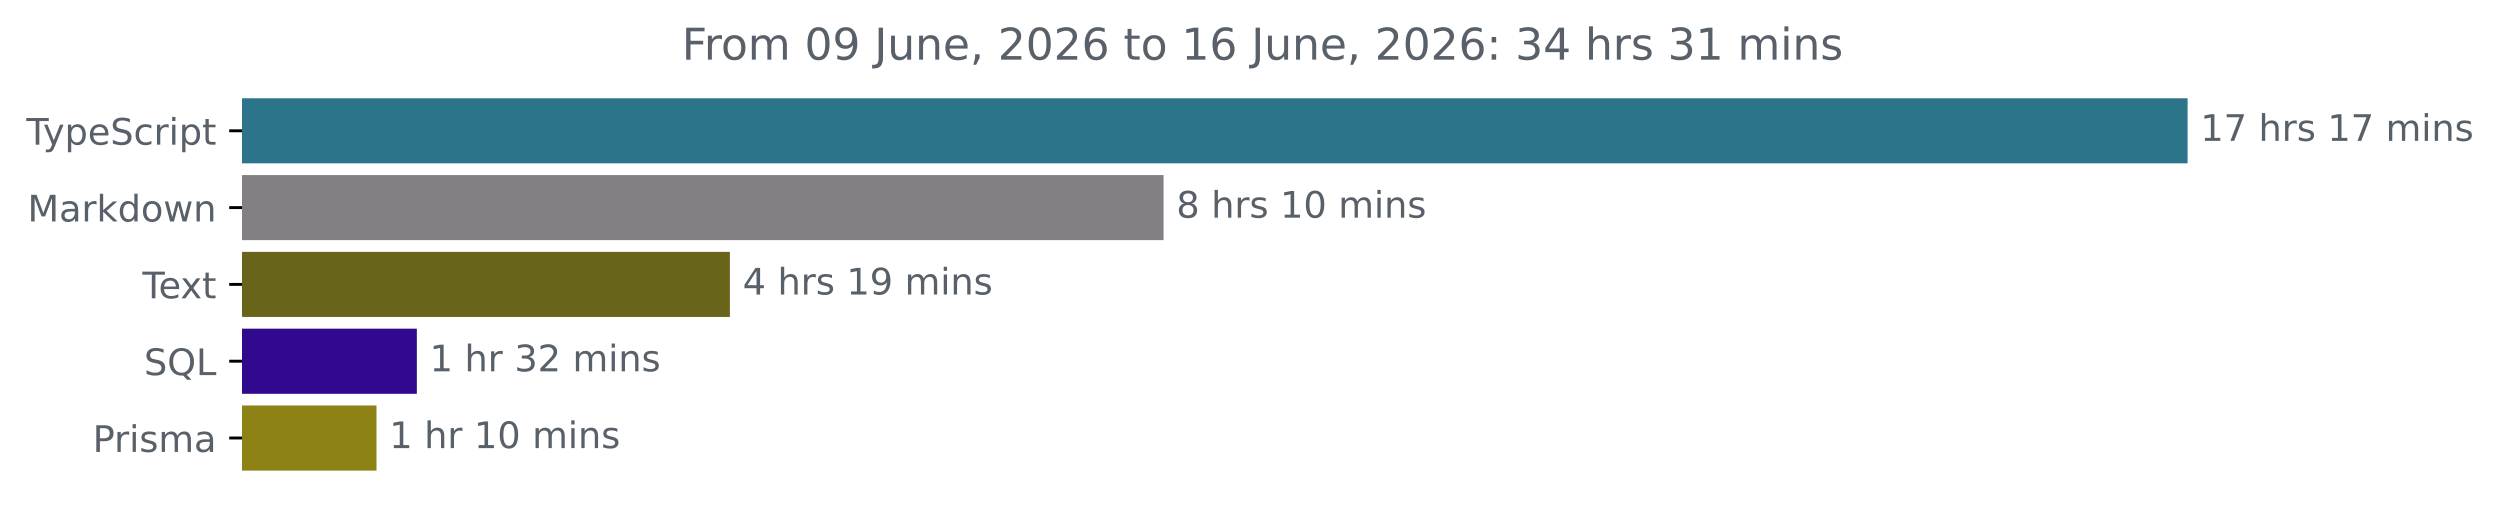
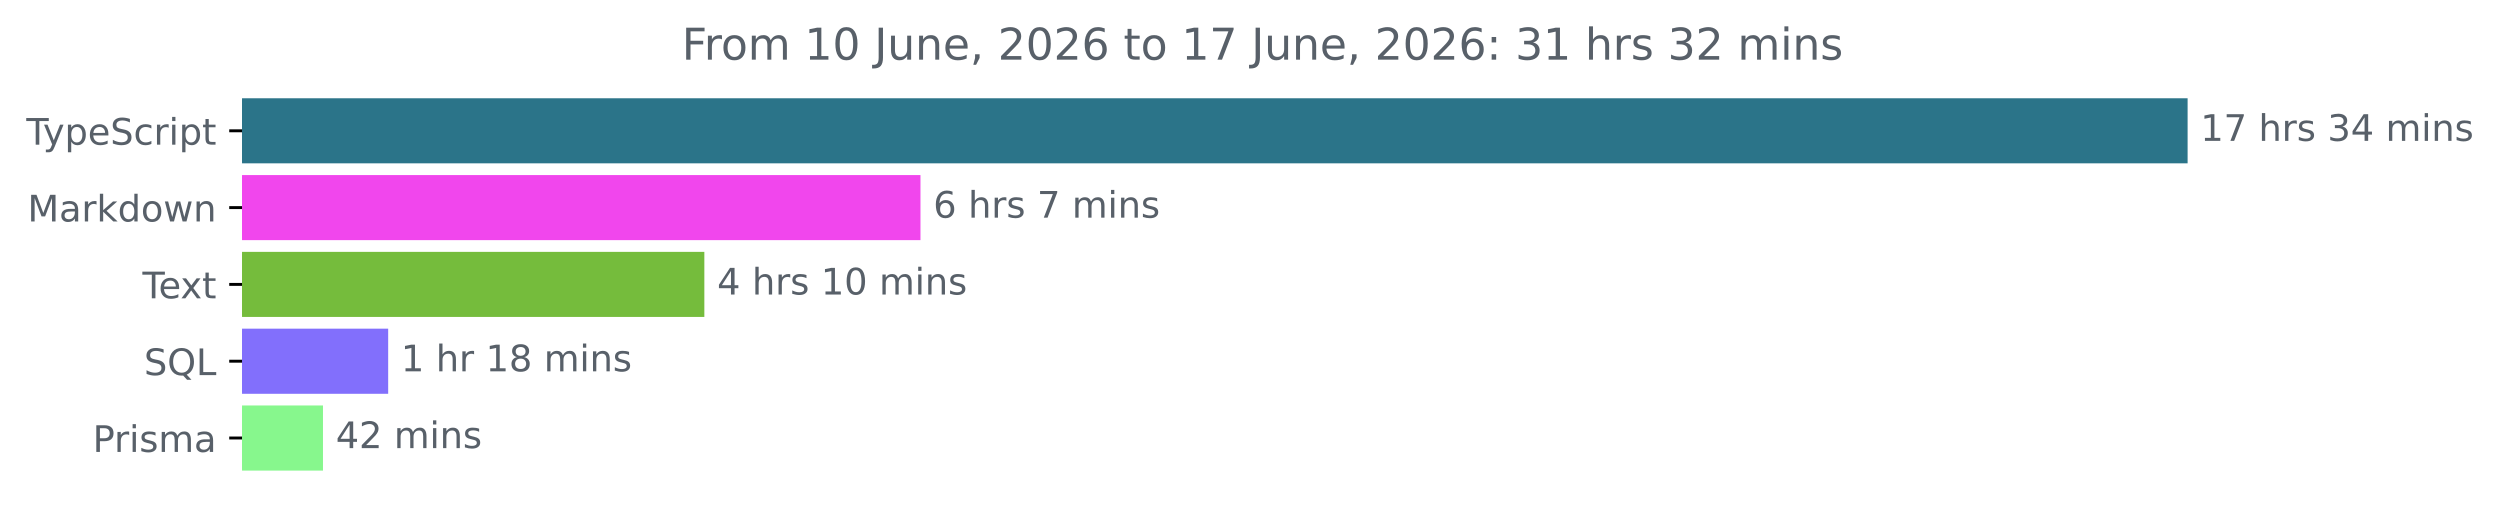
<svg xmlns="http://www.w3.org/2000/svg" xmlns:xlink="http://www.w3.org/1999/xlink" width="683.507pt" height="140.398pt" viewBox="0 0 683.507 140.398" version="1.1">
  <defs>
    <style type="text/css">*{stroke-linejoin: round; stroke-linecap: butt}</style>
  </defs>
  <g id="figure_1">
    <g id="patch_1">
      <path d="M -0 140.398  L 683.507 140.398  L 683.507 0  L -0 0  L -0 140.398  z " style="fill: none" />
    </g>
    <g id="axes_1">
      <g id="patch_2">
-         <path d="M 66.17 27.358  L 597.599 27.358  L 597.599 44.158  L 66.17 44.158  z " clip-path="url(#p7c03e7460b)" style="fill: #2b7489; stroke: #2b7489; stroke-linejoin: miter" />
+         <path d="M 66.17 27.358  L 597.599 27.358  L 597.599 44.158  L 66.17 44.158  z " clip-path="url(#p22b61c4c98)" style="fill: #2b7489; stroke: #2b7489; stroke-linejoin: miter" />
      </g>
      <g id="patch_3">
-         <path d="M 66.17 48.358  L 317.621 48.358  L 317.621 65.158  L 66.17 65.158  z " clip-path="url(#p7c03e7460b)" style="fill: #828084; stroke: #828084; stroke-linejoin: miter" />
+         <path d="M 66.17 48.358  L 251.16 48.358  L 251.16 65.158  L 66.17 65.158  z " clip-path="url(#p22b61c4c98)" style="fill: #f146ed; stroke: #f146ed; stroke-linejoin: miter" />
      </g>
      <g id="patch_4">
-         <path d="M 66.17 69.358  L 199.054 69.358  L 199.054 86.158  L 66.17 86.158  z " clip-path="url(#p7c03e7460b)" style="fill: #686419; stroke: #686419; stroke-linejoin: miter" />
+         <path d="M 66.17 69.358  L 192.07 69.358  L 192.07 86.158  L 66.17 86.158  z " clip-path="url(#p22b61c4c98)" style="fill: #75bc3c; stroke: #75bc3c; stroke-linejoin: miter" />
      </g>
      <g id="patch_5">
-         <path d="M 66.17 90.358  L 113.47 90.358  L 113.47 107.158  L 66.17 107.158  z " clip-path="url(#p7c03e7460b)" style="fill: #31098f; stroke: #31098f; stroke-linejoin: miter" />
+         <path d="M 66.17 90.358  L 105.627 90.358  L 105.627 107.158  L 66.17 107.158  z " clip-path="url(#p22b61c4c98)" style="fill: #826ffc; stroke: #826ffc; stroke-linejoin: miter" />
      </g>
      <g id="patch_6">
-         <path d="M 66.17 111.358  L 102.44 111.358  L 102.44 128.158  L 66.17 128.158  z " clip-path="url(#p7c03e7460b)" style="fill: #8d8215; stroke: #8d8215; stroke-linejoin: miter" />
+         <path d="M 66.17 111.358  L 87.805 111.358  L 87.805 128.158  L 66.17 128.158  z " clip-path="url(#p22b61c4c98)" style="fill: #87f78d; stroke: #87f78d; stroke-linejoin: miter" />
      </g>
      <g id="matplotlib.axis_1" />
      <g id="matplotlib.axis_2">
        <g id="ytick_1">
          <g id="line2d_1">
            <defs>
-               <path id="m1e8634c254" d="M 0 0  L -3.5 0  " style="stroke: #000000; stroke-width: 0.8" />
+               <path id="m38141845b7" d="M 0 0  L -3.5 0  " style="stroke: #000000; stroke-width: 0.8" />
            </defs>
            <g>
-               <use xlink:href="#m1e8634c254" x="66.17" y="35.758" style="stroke: #000000; stroke-width: 0.8" />
+               <use xlink:href="#m38141845b7" x="66.17" y="35.758" style="stroke: #000000; stroke-width: 0.8" />
            </g>
          </g>
          <g id="text_1">
            <g style="fill: #586069" transform="translate(7.2 39.55734) scale(0.1 -0.1)">
              <defs>
                <path id="DejaVuSans-54" d="M -19 4666  L 3928 4666  L 3928 4134  L 2272 4134  L 2272 0  L 1638 0  L 1638 4134  L -19 4134  L -19 4666  z " transform="scale(0.015625)" />
                <path id="DejaVuSans-79" d="M 2059 -325  Q 1816 -950 1584 -1140  Q 1353 -1331 966 -1331  L 506 -1331  L 506 -850  L 844 -850  Q 1081 -850 1212 -737  Q 1344 -625 1503 -206  L 1606 56  L 191 3500  L 800 3500  L 1894 763  L 2988 3500  L 3597 3500  L 2059 -325  z " transform="scale(0.015625)" />
                <path id="DejaVuSans-70" d="M 1159 525  L 1159 -1331  L 581 -1331  L 581 3500  L 1159 3500  L 1159 2969  Q 1341 3281 1617 3432  Q 1894 3584 2278 3584  Q 2916 3584 3314 3078  Q 3713 2572 3713 1747  Q 3713 922 3314 415  Q 2916 -91 2278 -91  Q 1894 -91 1617 61  Q 1341 213 1159 525  z M 3116 1747  Q 3116 2381 2855 2742  Q 2594 3103 2138 3103  Q 1681 3103 1420 2742  Q 1159 2381 1159 1747  Q 1159 1113 1420 752  Q 1681 391 2138 391  Q 2594 391 2855 752  Q 3116 1113 3116 1747  z " transform="scale(0.015625)" />
                <path id="DejaVuSans-65" d="M 3597 1894  L 3597 1613  L 953 1613  Q 991 1019 1311 708  Q 1631 397 2203 397  Q 2534 397 2845 478  Q 3156 559 3463 722  L 3463 178  Q 3153 47 2828 -22  Q 2503 -91 2169 -91  Q 1331 -91 842 396  Q 353 884 353 1716  Q 353 2575 817 3079  Q 1281 3584 2069 3584  Q 2775 3584 3186 3129  Q 3597 2675 3597 1894  z M 3022 2063  Q 3016 2534 2758 2815  Q 2500 3097 2075 3097  Q 1594 3097 1305 2825  Q 1016 2553 972 2059  L 3022 2063  z " transform="scale(0.015625)" />
                <path id="DejaVuSans-53" d="M 3425 4513  L 3425 3897  Q 3066 4069 2747 4153  Q 2428 4238 2131 4238  Q 1616 4238 1336 4038  Q 1056 3838 1056 3469  Q 1056 3159 1242 3001  Q 1428 2844 1947 2747  L 2328 2669  Q 3034 2534 3370 2195  Q 3706 1856 3706 1288  Q 3706 609 3251 259  Q 2797 -91 1919 -91  Q 1588 -91 1214 -16  Q 841 59 441 206  L 441 856  Q 825 641 1194 531  Q 1563 422 1919 422  Q 2459 422 2753 634  Q 3047 847 3047 1241  Q 3047 1584 2836 1778  Q 2625 1972 2144 2069  L 1759 2144  Q 1053 2284 737 2584  Q 422 2884 422 3419  Q 422 4038 858 4394  Q 1294 4750 2059 4750  Q 2388 4750 2728 4690  Q 3069 4631 3425 4513  z " transform="scale(0.015625)" />
                <path id="DejaVuSans-63" d="M 3122 3366  L 3122 2828  Q 2878 2963 2633 3030  Q 2388 3097 2138 3097  Q 1578 3097 1268 2742  Q 959 2388 959 1747  Q 959 1106 1268 751  Q 1578 397 2138 397  Q 2388 397 2633 464  Q 2878 531 3122 666  L 3122 134  Q 2881 22 2623 -34  Q 2366 -91 2075 -91  Q 1284 -91 818 406  Q 353 903 353 1747  Q 353 2603 823 3093  Q 1294 3584 2113 3584  Q 2378 3584 2631 3529  Q 2884 3475 3122 3366  z " transform="scale(0.015625)" />
                <path id="DejaVuSans-72" d="M 2631 2963  Q 2534 3019 2420 3045  Q 2306 3072 2169 3072  Q 1681 3072 1420 2755  Q 1159 2438 1159 1844  L 1159 0  L 581 0  L 581 3500  L 1159 3500  L 1159 2956  Q 1341 3275 1631 3429  Q 1922 3584 2338 3584  Q 2397 3584 2469 3576  Q 2541 3569 2628 3553  L 2631 2963  z " transform="scale(0.015625)" />
                <path id="DejaVuSans-69" d="M 603 3500  L 1178 3500  L 1178 0  L 603 0  L 603 3500  z M 603 4863  L 1178 4863  L 1178 4134  L 603 4134  L 603 4863  z " transform="scale(0.015625)" />
                <path id="DejaVuSans-74" d="M 1172 4494  L 1172 3500  L 2356 3500  L 2356 3053  L 1172 3053  L 1172 1153  Q 1172 725 1289 603  Q 1406 481 1766 481  L 2356 481  L 2356 0  L 1766 0  Q 1100 0 847 248  Q 594 497 594 1153  L 594 3053  L 172 3053  L 172 3500  L 594 3500  L 594 4494  L 1172 4494  z " transform="scale(0.015625)" />
              </defs>
              <use xlink:href="#DejaVuSans-54" />
              <use xlink:href="#DejaVuSans-79" x="45.459" />
              <use xlink:href="#DejaVuSans-70" x="104.639" />
              <use xlink:href="#DejaVuSans-65" x="168.115" />
              <use xlink:href="#DejaVuSans-53" x="229.639" />
              <use xlink:href="#DejaVuSans-63" x="293.115" />
              <use xlink:href="#DejaVuSans-72" x="348.096" />
              <use xlink:href="#DejaVuSans-69" x="389.209" />
              <use xlink:href="#DejaVuSans-70" x="416.992" />
              <use xlink:href="#DejaVuSans-74" x="480.469" />
            </g>
          </g>
        </g>
        <g id="ytick_2">
          <g id="line2d_2">
            <g>
-               <use xlink:href="#m1e8634c254" x="66.17" y="56.758" style="stroke: #000000; stroke-width: 0.8" />
+               <use xlink:href="#m38141845b7" x="66.17" y="56.758" style="stroke: #000000; stroke-width: 0.8" />
            </g>
          </g>
          <g id="text_2">
            <g style="fill: #586069" transform="translate(7.529688 60.55734) scale(0.1 -0.1)">
              <defs>
                <path id="DejaVuSans-4d" d="M 628 4666  L 1569 4666  L 2759 1491  L 3956 4666  L 4897 4666  L 4897 0  L 4281 0  L 4281 4097  L 3078 897  L 2444 897  L 1241 4097  L 1241 0  L 628 0  L 628 4666  z " transform="scale(0.015625)" />
                <path id="DejaVuSans-61" d="M 2194 1759  Q 1497 1759 1228 1600  Q 959 1441 959 1056  Q 959 750 1161 570  Q 1363 391 1709 391  Q 2188 391 2477 730  Q 2766 1069 2766 1631  L 2766 1759  L 2194 1759  z M 3341 1997  L 3341 0  L 2766 0  L 2766 531  Q 2569 213 2275 61  Q 1981 -91 1556 -91  Q 1019 -91 701 211  Q 384 513 384 1019  Q 384 1609 779 1909  Q 1175 2209 1959 2209  L 2766 2209  L 2766 2266  Q 2766 2663 2505 2880  Q 2244 3097 1772 3097  Q 1472 3097 1187 3025  Q 903 2953 641 2809  L 641 3341  Q 956 3463 1253 3523  Q 1550 3584 1831 3584  Q 2591 3584 2966 3190  Q 3341 2797 3341 1997  z " transform="scale(0.015625)" />
                <path id="DejaVuSans-6b" d="M 581 4863  L 1159 4863  L 1159 1991  L 2875 3500  L 3609 3500  L 1753 1863  L 3688 0  L 2938 0  L 1159 1709  L 1159 0  L 581 0  L 581 4863  z " transform="scale(0.015625)" />
                <path id="DejaVuSans-64" d="M 2906 2969  L 2906 4863  L 3481 4863  L 3481 0  L 2906 0  L 2906 525  Q 2725 213 2448 61  Q 2172 -91 1784 -91  Q 1150 -91 751 415  Q 353 922 353 1747  Q 353 2572 751 3078  Q 1150 3584 1784 3584  Q 2172 3584 2448 3432  Q 2725 3281 2906 2969  z M 947 1747  Q 947 1113 1208 752  Q 1469 391 1925 391  Q 2381 391 2643 752  Q 2906 1113 2906 1747  Q 2906 2381 2643 2742  Q 2381 3103 1925 3103  Q 1469 3103 1208 2742  Q 947 2381 947 1747  z " transform="scale(0.015625)" />
                <path id="DejaVuSans-6f" d="M 1959 3097  Q 1497 3097 1228 2736  Q 959 2375 959 1747  Q 959 1119 1226 758  Q 1494 397 1959 397  Q 2419 397 2687 759  Q 2956 1122 2956 1747  Q 2956 2369 2687 2733  Q 2419 3097 1959 3097  z M 1959 3584  Q 2709 3584 3137 3096  Q 3566 2609 3566 1747  Q 3566 888 3137 398  Q 2709 -91 1959 -91  Q 1206 -91 779 398  Q 353 888 353 1747  Q 353 2609 779 3096  Q 1206 3584 1959 3584  z " transform="scale(0.015625)" />
                <path id="DejaVuSans-77" d="M 269 3500  L 844 3500  L 1563 769  L 2278 3500  L 2956 3500  L 3675 769  L 4391 3500  L 4966 3500  L 4050 0  L 3372 0  L 2619 2869  L 1863 0  L 1184 0  L 269 3500  z " transform="scale(0.015625)" />
                <path id="DejaVuSans-6e" d="M 3513 2113  L 3513 0  L 2938 0  L 2938 2094  Q 2938 2591 2744 2837  Q 2550 3084 2163 3084  Q 1697 3084 1428 2787  Q 1159 2491 1159 1978  L 1159 0  L 581 0  L 581 3500  L 1159 3500  L 1159 2956  Q 1366 3272 1645 3428  Q 1925 3584 2291 3584  Q 2894 3584 3203 3211  Q 3513 2838 3513 2113  z " transform="scale(0.015625)" />
              </defs>
              <use xlink:href="#DejaVuSans-4d" />
              <use xlink:href="#DejaVuSans-61" x="86.279" />
              <use xlink:href="#DejaVuSans-72" x="147.559" />
              <use xlink:href="#DejaVuSans-6b" x="188.672" />
              <use xlink:href="#DejaVuSans-64" x="246.582" />
              <use xlink:href="#DejaVuSans-6f" x="310.059" />
              <use xlink:href="#DejaVuSans-77" x="371.24" />
              <use xlink:href="#DejaVuSans-6e" x="453.027" />
            </g>
          </g>
        </g>
        <g id="ytick_3">
          <g id="line2d_3">
            <g>
-               <use xlink:href="#m1e8634c254" x="66.17" y="77.758" style="stroke: #000000; stroke-width: 0.8" />
+               <use xlink:href="#m38141845b7" x="66.17" y="77.758" style="stroke: #000000; stroke-width: 0.8" />
            </g>
          </g>
          <g id="text_3">
            <g style="fill: #586069" transform="translate(38.94531 81.55734) scale(0.1 -0.1)">
              <defs>
                <path id="DejaVuSans-78" d="M 3513 3500  L 2247 1797  L 3578 0  L 2900 0  L 1881 1375  L 863 0  L 184 0  L 1544 1831  L 300 3500  L 978 3500  L 1906 2253  L 2834 3500  L 3513 3500  z " transform="scale(0.015625)" />
              </defs>
              <use xlink:href="#DejaVuSans-54" />
              <use xlink:href="#DejaVuSans-65" x="44.084" />
              <use xlink:href="#DejaVuSans-78" x="103.857" />
              <use xlink:href="#DejaVuSans-74" x="163.037" />
            </g>
          </g>
        </g>
        <g id="ytick_4">
          <g id="line2d_4">
            <g>
-               <use xlink:href="#m1e8634c254" x="66.17" y="98.758" style="stroke: #000000; stroke-width: 0.8" />
+               <use xlink:href="#m38141845b7" x="66.17" y="98.758" style="stroke: #000000; stroke-width: 0.8" />
            </g>
          </g>
          <g id="text_4">
            <g style="fill: #586069" transform="translate(39.37812 102.5573) scale(0.1 -0.1)">
              <defs>
                <path id="DejaVuSans-51" d="M 2522 4238  Q 1834 4238 1429 3725  Q 1025 3213 1025 2328  Q 1025 1447 1429 934  Q 1834 422 2522 422  Q 3209 422 3611 934  Q 4013 1447 4013 2328  Q 4013 3213 3611 3725  Q 3209 4238 2522 4238  z M 3406 84  L 4238 -825  L 3475 -825  L 2784 -78  Q 2681 -84 2626 -87  Q 2572 -91 2522 -91  Q 1538 -91 948 567  Q 359 1225 359 2328  Q 359 3434 948 4092  Q 1538 4750 2522 4750  Q 3503 4750 4090 4092  Q 4678 3434 4678 2328  Q 4678 1516 4351 937  Q 4025 359 3406 84  z " transform="scale(0.015625)" />
                <path id="DejaVuSans-4c" d="M 628 4666  L 1259 4666  L 1259 531  L 3531 531  L 3531 0  L 628 0  L 628 4666  z " transform="scale(0.015625)" />
              </defs>
              <use xlink:href="#DejaVuSans-53" />
              <use xlink:href="#DejaVuSans-51" x="63.477" />
              <use xlink:href="#DejaVuSans-4c" x="142.188" />
            </g>
          </g>
        </g>
        <g id="ytick_5">
          <g id="line2d_5">
            <g>
-               <use xlink:href="#m1e8634c254" x="66.17" y="119.758" style="stroke: #000000; stroke-width: 0.8" />
+               <use xlink:href="#m38141845b7" x="66.17" y="119.758" style="stroke: #000000; stroke-width: 0.8" />
            </g>
          </g>
          <g id="text_5">
            <g style="fill: #586069" transform="translate(25.34844 123.5573) scale(0.1 -0.1)">
              <defs>
                <path id="DejaVuSans-50" d="M 1259 4147  L 1259 2394  L 2053 2394  Q 2494 2394 2734 2622  Q 2975 2850 2975 3272  Q 2975 3691 2734 3919  Q 2494 4147 2053 4147  L 1259 4147  z M 628 4666  L 2053 4666  Q 2838 4666 3239 4311  Q 3641 3956 3641 3272  Q 3641 2581 3239 2228  Q 2838 1875 2053 1875  L 1259 1875  L 1259 0  L 628 0  L 628 4666  z " transform="scale(0.015625)" />
                <path id="DejaVuSans-73" d="M 2834 3397  L 2834 2853  Q 2591 2978 2328 3040  Q 2066 3103 1784 3103  Q 1356 3103 1142 2972  Q 928 2841 928 2578  Q 928 2378 1081 2264  Q 1234 2150 1697 2047  L 1894 2003  Q 2506 1872 2764 1633  Q 3022 1394 3022 966  Q 3022 478 2636 193  Q 2250 -91 1575 -91  Q 1294 -91 989 -36  Q 684 19 347 128  L 347 722  Q 666 556 975 473  Q 1284 391 1588 391  Q 1994 391 2212 530  Q 2431 669 2431 922  Q 2431 1156 2273 1281  Q 2116 1406 1581 1522  L 1381 1569  Q 847 1681 609 1914  Q 372 2147 372 2553  Q 372 3047 722 3315  Q 1072 3584 1716 3584  Q 2034 3584 2315 3537  Q 2597 3491 2834 3397  z " transform="scale(0.015625)" />
                <path id="DejaVuSans-6d" d="M 3328 2828  Q 3544 3216 3844 3400  Q 4144 3584 4550 3584  Q 5097 3584 5394 3201  Q 5691 2819 5691 2113  L 5691 0  L 5113 0  L 5113 2094  Q 5113 2597 4934 2840  Q 4756 3084 4391 3084  Q 3944 3084 3684 2787  Q 3425 2491 3425 1978  L 3425 0  L 2847 0  L 2847 2094  Q 2847 2600 2669 2842  Q 2491 3084 2119 3084  Q 1678 3084 1418 2786  Q 1159 2488 1159 1978  L 1159 0  L 581 0  L 581 3500  L 1159 3500  L 1159 2956  Q 1356 3278 1631 3431  Q 1906 3584 2284 3584  Q 2666 3584 2933 3390  Q 3200 3197 3328 2828  z " transform="scale(0.015625)" />
              </defs>
              <use xlink:href="#DejaVuSans-50" />
              <use xlink:href="#DejaVuSans-72" x="58.553" />
              <use xlink:href="#DejaVuSans-69" x="99.666" />
              <use xlink:href="#DejaVuSans-73" x="127.449" />
              <use xlink:href="#DejaVuSans-6d" x="179.549" />
              <use xlink:href="#DejaVuSans-61" x="276.961" />
            </g>
          </g>
        </g>
      </g>
      <g id="text_6">
        <g style="fill: #586069" transform="translate(601.5989 38.5175) scale(0.1 -0.1)">
          <defs>
            <path id="DejaVuSans-31" d="M 794 531  L 1825 531  L 1825 4091  L 703 3866  L 703 4441  L 1819 4666  L 2450 4666  L 2450 531  L 3481 531  L 3481 0  L 794 0  L 794 531  z " transform="scale(0.015625)" />
            <path id="DejaVuSans-37" d="M 525 4666  L 3525 4666  L 3525 4397  L 1831 0  L 1172 0  L 2766 4134  L 525 4134  L 525 4666  z " transform="scale(0.015625)" />
            <path id="DejaVuSans-20" transform="scale(0.015625)" />
            <path id="DejaVuSans-68" d="M 3513 2113  L 3513 0  L 2938 0  L 2938 2094  Q 2938 2591 2744 2837  Q 2550 3084 2163 3084  Q 1697 3084 1428 2787  Q 1159 2491 1159 1978  L 1159 0  L 581 0  L 581 4863  L 1159 4863  L 1159 2956  Q 1366 3272 1645 3428  Q 1925 3584 2291 3584  Q 2894 3584 3203 3211  Q 3513 2838 3513 2113  z " transform="scale(0.015625)" />
+             <path id="DejaVuSans-33" d="M 2597 2516  Q 3050 2419 3304 2112  Q 3559 1806 3559 1356  Q 3559 666 3084 287  Q 2609 -91 1734 -91  Q 1441 -91 1130 -33  Q 819 25 488 141  L 488 750  Q 750 597 1062 519  Q 1375 441 1716 441  Q 2309 441 2620 675  Q 2931 909 2931 1356  Q 2931 1769 2642 2001  Q 2353 2234 1838 2234  L 1294 2234  L 1294 2753  L 1863 2753  Q 2328 2753 2575 2939  Q 2822 3125 2822 3475  Q 2822 3834 2567 4026  Q 2313 4219 1838 4219  Q 1578 4219 1281 4162  Q 984 4106 628 3988  L 628 4550  Q 988 4650 1302 4700  Q 1616 4750 1894 4750  Q 2613 4750 3031 4423  Q 3450 4097 3450 3541  Q 3450 3153 3228 2886  Q 3006 2619 2597 2516  z " transform="scale(0.015625)" />
+             <path id="DejaVuSans-34" d="M 2419 4116  L 825 1625  L 2419 1625  L 2419 4116  z M 2253 4666  L 3047 4666  L 3047 1625  L 3713 1625  L 3713 1100  L 3047 1100  L 3047 0  L 2419 0  L 2419 1100  L 313 1100  L 313 1709  L 2253 4666  z " transform="scale(0.015625)" />
          </defs>
          <use xlink:href="#DejaVuSans-31" />
          <use xlink:href="#DejaVuSans-37" x="63.623" />
          <use xlink:href="#DejaVuSans-20" x="127.246" />
          <use xlink:href="#DejaVuSans-68" x="159.033" />
          <use xlink:href="#DejaVuSans-72" x="222.412" />
          <use xlink:href="#DejaVuSans-73" x="263.525" />
          <use xlink:href="#DejaVuSans-20" x="315.625" />
-           <use xlink:href="#DejaVuSans-31" x="347.412" />
-           <use xlink:href="#DejaVuSans-37" x="411.035" />
+           <use xlink:href="#DejaVuSans-33" x="347.412" />
+           <use xlink:href="#DejaVuSans-34" x="411.035" />
          <use xlink:href="#DejaVuSans-20" x="474.658" />
          <use xlink:href="#DejaVuSans-6d" x="506.445" />
          <use xlink:href="#DejaVuSans-69" x="603.857" />
          <use xlink:href="#DejaVuSans-6e" x="631.641" />
          <use xlink:href="#DejaVuSans-73" x="695.02" />
        </g>
      </g>
      <g id="text_7">
-         <g style="fill: #586069" transform="translate(321.6206 59.5175) scale(0.1 -0.1)">
-           <defs>
-             <path id="DejaVuSans-38" d="M 2034 2216  Q 1584 2216 1326 1975  Q 1069 1734 1069 1313  Q 1069 891 1326 650  Q 1584 409 2034 409  Q 2484 409 2743 651  Q 3003 894 3003 1313  Q 3003 1734 2745 1975  Q 2488 2216 2034 2216  z M 1403 2484  Q 997 2584 770 2862  Q 544 3141 544 3541  Q 544 4100 942 4425  Q 1341 4750 2034 4750  Q 2731 4750 3128 4425  Q 3525 4100 3525 3541  Q 3525 3141 3298 2862  Q 3072 2584 2669 2484  Q 3125 2378 3379 2068  Q 3634 1759 3634 1313  Q 3634 634 3220 271  Q 2806 -91 2034 -91  Q 1263 -91 848 271  Q 434 634 434 1313  Q 434 1759 690 2068  Q 947 2378 1403 2484  z M 1172 3481  Q 1172 3119 1398 2916  Q 1625 2713 2034 2713  Q 2441 2713 2670 2916  Q 2900 3119 2900 3481  Q 2900 3844 2670 4047  Q 2441 4250 2034 4250  Q 1625 4250 1398 4047  Q 1172 3844 1172 3481  z " transform="scale(0.015625)" />
+         <g style="fill: #586069" transform="translate(255.1601 59.5175) scale(0.1 -0.1)">
+           <defs>
+             <path id="DejaVuSans-36" d="M 2113 2584  Q 1688 2584 1439 2293  Q 1191 2003 1191 1497  Q 1191 994 1439 701  Q 1688 409 2113 409  Q 2538 409 2786 701  Q 3034 994 3034 1497  Q 3034 2003 2786 2293  Q 2538 2584 2113 2584  z M 3366 4563  L 3366 3988  Q 3128 4100 2886 4159  Q 2644 4219 2406 4219  Q 1781 4219 1451 3797  Q 1122 3375 1075 2522  Q 1259 2794 1537 2939  Q 1816 3084 2150 3084  Q 2853 3084 3261 2657  Q 3669 2231 3669 1497  Q 3669 778 3244 343  Q 2819 -91 2113 -91  Q 1303 -91 875 529  Q 447 1150 447 2328  Q 447 3434 972 4092  Q 1497 4750 2381 4750  Q 2619 4750 2861 4703  Q 3103 4656 3366 4563  z " transform="scale(0.015625)" />
+           </defs>
+           <use xlink:href="#DejaVuSans-36" />
+           <use xlink:href="#DejaVuSans-20" x="63.623" />
+           <use xlink:href="#DejaVuSans-68" x="95.41" />
+           <use xlink:href="#DejaVuSans-72" x="158.789" />
+           <use xlink:href="#DejaVuSans-73" x="199.902" />
+           <use xlink:href="#DejaVuSans-20" x="252.002" />
+           <use xlink:href="#DejaVuSans-37" x="283.789" />
+           <use xlink:href="#DejaVuSans-20" x="347.412" />
+           <use xlink:href="#DejaVuSans-6d" x="379.199" />
+           <use xlink:href="#DejaVuSans-69" x="476.611" />
+           <use xlink:href="#DejaVuSans-6e" x="504.395" />
+           <use xlink:href="#DejaVuSans-73" x="567.773" />
+         </g>
+       </g>
+       <g id="text_8">
+         <g style="fill: #586069" transform="translate(196.0701 80.5175) scale(0.1 -0.1)">
+           <defs>
            <path id="DejaVuSans-30" d="M 2034 4250  Q 1547 4250 1301 3770  Q 1056 3291 1056 2328  Q 1056 1369 1301 889  Q 1547 409 2034 409  Q 2525 409 2770 889  Q 3016 1369 3016 2328  Q 3016 3291 2770 3770  Q 2525 4250 2034 4250  z M 2034 4750  Q 2819 4750 3233 4129  Q 3647 3509 3647 2328  Q 3647 1150 3233 529  Q 2819 -91 2034 -91  Q 1250 -91 836 529  Q 422 1150 422 2328  Q 422 3509 836 4129  Q 1250 4750 2034 4750  z " transform="scale(0.015625)" />
          </defs>
-           <use xlink:href="#DejaVuSans-38" />
+           <use xlink:href="#DejaVuSans-34" />
          <use xlink:href="#DejaVuSans-20" x="63.623" />
          <use xlink:href="#DejaVuSans-68" x="95.41" />
          <use xlink:href="#DejaVuSans-72" x="158.789" />
          <use xlink:href="#DejaVuSans-73" x="199.902" />
          <use xlink:href="#DejaVuSans-20" x="252.002" />
          <use xlink:href="#DejaVuSans-31" x="283.789" />
          <use xlink:href="#DejaVuSans-30" x="347.412" />
          <use xlink:href="#DejaVuSans-20" x="411.035" />
          <use xlink:href="#DejaVuSans-6d" x="442.822" />
          <use xlink:href="#DejaVuSans-69" x="540.234" />
          <use xlink:href="#DejaVuSans-6e" x="568.018" />
          <use xlink:href="#DejaVuSans-73" x="631.396" />
        </g>
      </g>
-       <g id="text_8">
-         <g style="fill: #586069" transform="translate(203.054 80.5175) scale(0.1 -0.1)">
-           <defs>
-             <path id="DejaVuSans-34" d="M 2419 4116  L 825 1625  L 2419 1625  L 2419 4116  z M 2253 4666  L 3047 4666  L 3047 1625  L 3713 1625  L 3713 1100  L 3047 1100  L 3047 0  L 2419 0  L 2419 1100  L 313 1100  L 313 1709  L 2253 4666  z " transform="scale(0.015625)" />
-             <path id="DejaVuSans-39" d="M 703 97  L 703 672  Q 941 559 1184 500  Q 1428 441 1663 441  Q 2288 441 2617 861  Q 2947 1281 2994 2138  Q 2813 1869 2534 1725  Q 2256 1581 1919 1581  Q 1219 1581 811 2004  Q 403 2428 403 3163  Q 403 3881 828 4315  Q 1253 4750 1959 4750  Q 2769 4750 3195 4129  Q 3622 3509 3622 2328  Q 3622 1225 3098 567  Q 2575 -91 1691 -91  Q 1453 -91 1209 -44  Q 966 3 703 97  z M 1959 2075  Q 2384 2075 2632 2365  Q 2881 2656 2881 3163  Q 2881 3666 2632 3958  Q 2384 4250 1959 4250  Q 1534 4250 1286 3958  Q 1038 3666 1038 3163  Q 1038 2656 1286 2365  Q 1534 2075 1959 2075  z " transform="scale(0.015625)" />
-           </defs>
-           <use xlink:href="#DejaVuSans-34" />
-           <use xlink:href="#DejaVuSans-20" x="63.623" />
-           <use xlink:href="#DejaVuSans-68" x="95.41" />
-           <use xlink:href="#DejaVuSans-72" x="158.789" />
-           <use xlink:href="#DejaVuSans-73" x="199.902" />
-           <use xlink:href="#DejaVuSans-20" x="252.002" />
-           <use xlink:href="#DejaVuSans-31" x="283.789" />
-           <use xlink:href="#DejaVuSans-39" x="347.412" />
-           <use xlink:href="#DejaVuSans-20" x="411.035" />
-           <use xlink:href="#DejaVuSans-6d" x="442.822" />
-           <use xlink:href="#DejaVuSans-69" x="540.234" />
-           <use xlink:href="#DejaVuSans-6e" x="568.018" />
-           <use xlink:href="#DejaVuSans-73" x="631.396" />
-         </g>
-       </g>
      <g id="text_9">
-         <g style="fill: #586069" transform="translate(117.4697 101.5175) scale(0.1 -0.1)">
-           <defs>
-             <path id="DejaVuSans-33" d="M 2597 2516  Q 3050 2419 3304 2112  Q 3559 1806 3559 1356  Q 3559 666 3084 287  Q 2609 -91 1734 -91  Q 1441 -91 1130 -33  Q 819 25 488 141  L 488 750  Q 750 597 1062 519  Q 1375 441 1716 441  Q 2309 441 2620 675  Q 2931 909 2931 1356  Q 2931 1769 2642 2001  Q 2353 2234 1838 2234  L 1294 2234  L 1294 2753  L 1863 2753  Q 2328 2753 2575 2939  Q 2822 3125 2822 3475  Q 2822 3834 2567 4026  Q 2313 4219 1838 4219  Q 1578 4219 1281 4162  Q 984 4106 628 3988  L 628 4550  Q 988 4650 1302 4700  Q 1616 4750 1894 4750  Q 2613 4750 3031 4423  Q 3450 4097 3450 3541  Q 3450 3153 3228 2886  Q 3006 2619 2597 2516  z " transform="scale(0.015625)" />
-             <path id="DejaVuSans-32" d="M 1228 531  L 3431 531  L 3431 0  L 469 0  L 469 531  Q 828 903 1448 1529  Q 2069 2156 2228 2338  Q 2531 2678 2651 2914  Q 2772 3150 2772 3378  Q 2772 3750 2511 3984  Q 2250 4219 1831 4219  Q 1534 4219 1204 4116  Q 875 4013 500 3803  L 500 4441  Q 881 4594 1212 4672  Q 1544 4750 1819 4750  Q 2544 4750 2975 4387  Q 3406 4025 3406 3419  Q 3406 3131 3298 2873  Q 3191 2616 2906 2266  Q 2828 2175 2409 1742  Q 1991 1309 1228 531  z " transform="scale(0.015625)" />
-           </defs>
-           <use xlink:href="#DejaVuSans-31" />
-           <use xlink:href="#DejaVuSans-20" x="63.623" />
-           <use xlink:href="#DejaVuSans-68" x="95.41" />
-           <use xlink:href="#DejaVuSans-72" x="158.789" />
-           <use xlink:href="#DejaVuSans-20" x="199.902" />
-           <use xlink:href="#DejaVuSans-33" x="231.689" />
-           <use xlink:href="#DejaVuSans-32" x="295.312" />
-           <use xlink:href="#DejaVuSans-20" x="358.936" />
-           <use xlink:href="#DejaVuSans-6d" x="390.723" />
-           <use xlink:href="#DejaVuSans-69" x="488.135" />
-           <use xlink:href="#DejaVuSans-6e" x="515.918" />
-           <use xlink:href="#DejaVuSans-73" x="579.297" />
-         </g>
-       </g>
-       <g id="text_10">
-         <g style="fill: #586069" transform="translate(106.4402 122.5175) scale(0.1 -0.1)">
+         <g style="fill: #586069" transform="translate(109.6272 101.5175) scale(0.1 -0.1)">
+           <defs>
+             <path id="DejaVuSans-38" d="M 2034 2216  Q 1584 2216 1326 1975  Q 1069 1734 1069 1313  Q 1069 891 1326 650  Q 1584 409 2034 409  Q 2484 409 2743 651  Q 3003 894 3003 1313  Q 3003 1734 2745 1975  Q 2488 2216 2034 2216  z M 1403 2484  Q 997 2584 770 2862  Q 544 3141 544 3541  Q 544 4100 942 4425  Q 1341 4750 2034 4750  Q 2731 4750 3128 4425  Q 3525 4100 3525 3541  Q 3525 3141 3298 2862  Q 3072 2584 2669 2484  Q 3125 2378 3379 2068  Q 3634 1759 3634 1313  Q 3634 634 3220 271  Q 2806 -91 2034 -91  Q 1263 -91 848 271  Q 434 634 434 1313  Q 434 1759 690 2068  Q 947 2378 1403 2484  z M 1172 3481  Q 1172 3119 1398 2916  Q 1625 2713 2034 2713  Q 2441 2713 2670 2916  Q 2900 3119 2900 3481  Q 2900 3844 2670 4047  Q 2441 4250 2034 4250  Q 1625 4250 1398 4047  Q 1172 3844 1172 3481  z " transform="scale(0.015625)" />
+           </defs>
          <use xlink:href="#DejaVuSans-31" />
          <use xlink:href="#DejaVuSans-20" x="63.623" />
          <use xlink:href="#DejaVuSans-68" x="95.41" />
          <use xlink:href="#DejaVuSans-72" x="158.789" />
          <use xlink:href="#DejaVuSans-20" x="199.902" />
          <use xlink:href="#DejaVuSans-31" x="231.689" />
-           <use xlink:href="#DejaVuSans-30" x="295.312" />
+           <use xlink:href="#DejaVuSans-38" x="295.312" />
          <use xlink:href="#DejaVuSans-20" x="358.936" />
          <use xlink:href="#DejaVuSans-6d" x="390.723" />
          <use xlink:href="#DejaVuSans-69" x="488.135" />
          <use xlink:href="#DejaVuSans-6e" x="515.918" />
          <use xlink:href="#DejaVuSans-73" x="579.297" />
        </g>
      </g>
+       <g id="text_10">
+         <g style="fill: #586069" transform="translate(91.80487 122.5175) scale(0.1 -0.1)">
+           <defs>
+             <path id="DejaVuSans-32" d="M 1228 531  L 3431 531  L 3431 0  L 469 0  L 469 531  Q 828 903 1448 1529  Q 2069 2156 2228 2338  Q 2531 2678 2651 2914  Q 2772 3150 2772 3378  Q 2772 3750 2511 3984  Q 2250 4219 1831 4219  Q 1534 4219 1204 4116  Q 875 4013 500 3803  L 500 4441  Q 881 4594 1212 4672  Q 1544 4750 1819 4750  Q 2544 4750 2975 4387  Q 3406 4025 3406 3419  Q 3406 3131 3298 2873  Q 3191 2616 2906 2266  Q 2828 2175 2409 1742  Q 1991 1309 1228 531  z " transform="scale(0.015625)" />
+           </defs>
+           <use xlink:href="#DejaVuSans-34" />
+           <use xlink:href="#DejaVuSans-32" x="63.623" />
+           <use xlink:href="#DejaVuSans-20" x="127.246" />
+           <use xlink:href="#DejaVuSans-6d" x="159.033" />
+           <use xlink:href="#DejaVuSans-69" x="256.445" />
+           <use xlink:href="#DejaVuSans-6e" x="284.229" />
+           <use xlink:href="#DejaVuSans-73" x="347.607" />
+         </g>
+       </g>
      <g id="text_11">
        <g style="fill: #586069" transform="translate(186.4253 16.31812) scale(0.12 -0.12)">
          <defs>
            <path id="DejaVuSans-46" d="M 628 4666  L 3309 4666  L 3309 4134  L 1259 4134  L 1259 2759  L 3109 2759  L 3109 2228  L 1259 2228  L 1259 0  L 628 0  L 628 4666  z " transform="scale(0.015625)" />
            <path id="DejaVuSans-4a" d="M 628 4666  L 1259 4666  L 1259 325  Q 1259 -519 939 -900  Q 619 -1281 -91 -1281  L -331 -1281  L -331 -750  L -134 -750  Q 284 -750 456 -515  Q 628 -281 628 325  L 628 4666  z " transform="scale(0.015625)" />
            <path id="DejaVuSans-75" d="M 544 1381  L 544 3500  L 1119 3500  L 1119 1403  Q 1119 906 1312 657  Q 1506 409 1894 409  Q 2359 409 2629 706  Q 2900 1003 2900 1516  L 2900 3500  L 3475 3500  L 3475 0  L 2900 0  L 2900 538  Q 2691 219 2414 64  Q 2138 -91 1772 -91  Q 1169 -91 856 284  Q 544 659 544 1381  z M 1991 3584  L 1991 3584  z " transform="scale(0.015625)" />
            <path id="DejaVuSans-2c" d="M 750 794  L 1409 794  L 1409 256  L 897 -744  L 494 -744  L 750 256  L 750 794  z " transform="scale(0.015625)" />
-             <path id="DejaVuSans-36" d="M 2113 2584  Q 1688 2584 1439 2293  Q 1191 2003 1191 1497  Q 1191 994 1439 701  Q 1688 409 2113 409  Q 2538 409 2786 701  Q 3034 994 3034 1497  Q 3034 2003 2786 2293  Q 2538 2584 2113 2584  z M 3366 4563  L 3366 3988  Q 3128 4100 2886 4159  Q 2644 4219 2406 4219  Q 1781 4219 1451 3797  Q 1122 3375 1075 2522  Q 1259 2794 1537 2939  Q 1816 3084 2150 3084  Q 2853 3084 3261 2657  Q 3669 2231 3669 1497  Q 3669 778 3244 343  Q 2819 -91 2113 -91  Q 1303 -91 875 529  Q 447 1150 447 2328  Q 447 3434 972 4092  Q 1497 4750 2381 4750  Q 2619 4750 2861 4703  Q 3103 4656 3366 4563  z " transform="scale(0.015625)" />
            <path id="DejaVuSans-3a" d="M 750 794  L 1409 794  L 1409 0  L 750 0  L 750 794  z M 750 3309  L 1409 3309  L 1409 2516  L 750 2516  L 750 3309  z " transform="scale(0.015625)" />
          </defs>
          <use xlink:href="#DejaVuSans-46" />
          <use xlink:href="#DejaVuSans-72" x="50.27" />
          <use xlink:href="#DejaVuSans-6f" x="89.133" />
          <use xlink:href="#DejaVuSans-6d" x="150.314" />
          <use xlink:href="#DejaVuSans-20" x="247.727" />
-           <use xlink:href="#DejaVuSans-30" x="279.514" />
-           <use xlink:href="#DejaVuSans-39" x="343.137" />
+           <use xlink:href="#DejaVuSans-31" x="279.514" />
+           <use xlink:href="#DejaVuSans-30" x="343.137" />
          <use xlink:href="#DejaVuSans-20" x="406.76" />
          <use xlink:href="#DejaVuSans-4a" x="438.547" />
          <use xlink:href="#DejaVuSans-75" x="468.039" />
          <use xlink:href="#DejaVuSans-6e" x="531.418" />
          <use xlink:href="#DejaVuSans-65" x="594.797" />
          <use xlink:href="#DejaVuSans-2c" x="656.32" />
          <use xlink:href="#DejaVuSans-20" x="688.107" />
          <use xlink:href="#DejaVuSans-32" x="719.895" />
          <use xlink:href="#DejaVuSans-30" x="783.518" />
          <use xlink:href="#DejaVuSans-32" x="847.141" />
          <use xlink:href="#DejaVuSans-36" x="910.764" />
          <use xlink:href="#DejaVuSans-20" x="974.387" />
          <use xlink:href="#DejaVuSans-74" x="1006.174" />
          <use xlink:href="#DejaVuSans-6f" x="1045.383" />
          <use xlink:href="#DejaVuSans-20" x="1106.564" />
          <use xlink:href="#DejaVuSans-31" x="1138.352" />
-           <use xlink:href="#DejaVuSans-36" x="1201.975" />
+           <use xlink:href="#DejaVuSans-37" x="1201.975" />
          <use xlink:href="#DejaVuSans-20" x="1265.598" />
          <use xlink:href="#DejaVuSans-4a" x="1297.385" />
          <use xlink:href="#DejaVuSans-75" x="1326.877" />
          <use xlink:href="#DejaVuSans-6e" x="1390.256" />
          <use xlink:href="#DejaVuSans-65" x="1453.635" />
          <use xlink:href="#DejaVuSans-2c" x="1515.158" />
          <use xlink:href="#DejaVuSans-20" x="1546.945" />
          <use xlink:href="#DejaVuSans-32" x="1578.732" />
          <use xlink:href="#DejaVuSans-30" x="1642.355" />
          <use xlink:href="#DejaVuSans-32" x="1705.979" />
          <use xlink:href="#DejaVuSans-36" x="1769.602" />
          <use xlink:href="#DejaVuSans-3a" x="1833.225" />
          <use xlink:href="#DejaVuSans-20" x="1866.916" />
          <use xlink:href="#DejaVuSans-33" x="1898.703" />
-           <use xlink:href="#DejaVuSans-34" x="1962.326" />
+           <use xlink:href="#DejaVuSans-31" x="1962.326" />
          <use xlink:href="#DejaVuSans-20" x="2025.949" />
          <use xlink:href="#DejaVuSans-68" x="2057.736" />
          <use xlink:href="#DejaVuSans-72" x="2121.115" />
          <use xlink:href="#DejaVuSans-73" x="2162.229" />
          <use xlink:href="#DejaVuSans-20" x="2214.328" />
          <use xlink:href="#DejaVuSans-33" x="2246.115" />
-           <use xlink:href="#DejaVuSans-31" x="2309.738" />
+           <use xlink:href="#DejaVuSans-32" x="2309.738" />
          <use xlink:href="#DejaVuSans-20" x="2373.361" />
          <use xlink:href="#DejaVuSans-6d" x="2405.148" />
          <use xlink:href="#DejaVuSans-69" x="2502.561" />
          <use xlink:href="#DejaVuSans-6e" x="2530.344" />
          <use xlink:href="#DejaVuSans-73" x="2593.723" />
        </g>
      </g>
    </g>
  </g>
  <defs>
-     <clipPath id="p7c03e7460b">
+     <clipPath id="p22b61c4c98">
      <rect x="66.17" y="22.318" width="558" height="110.88" />
    </clipPath>
  </defs>
</svg>
